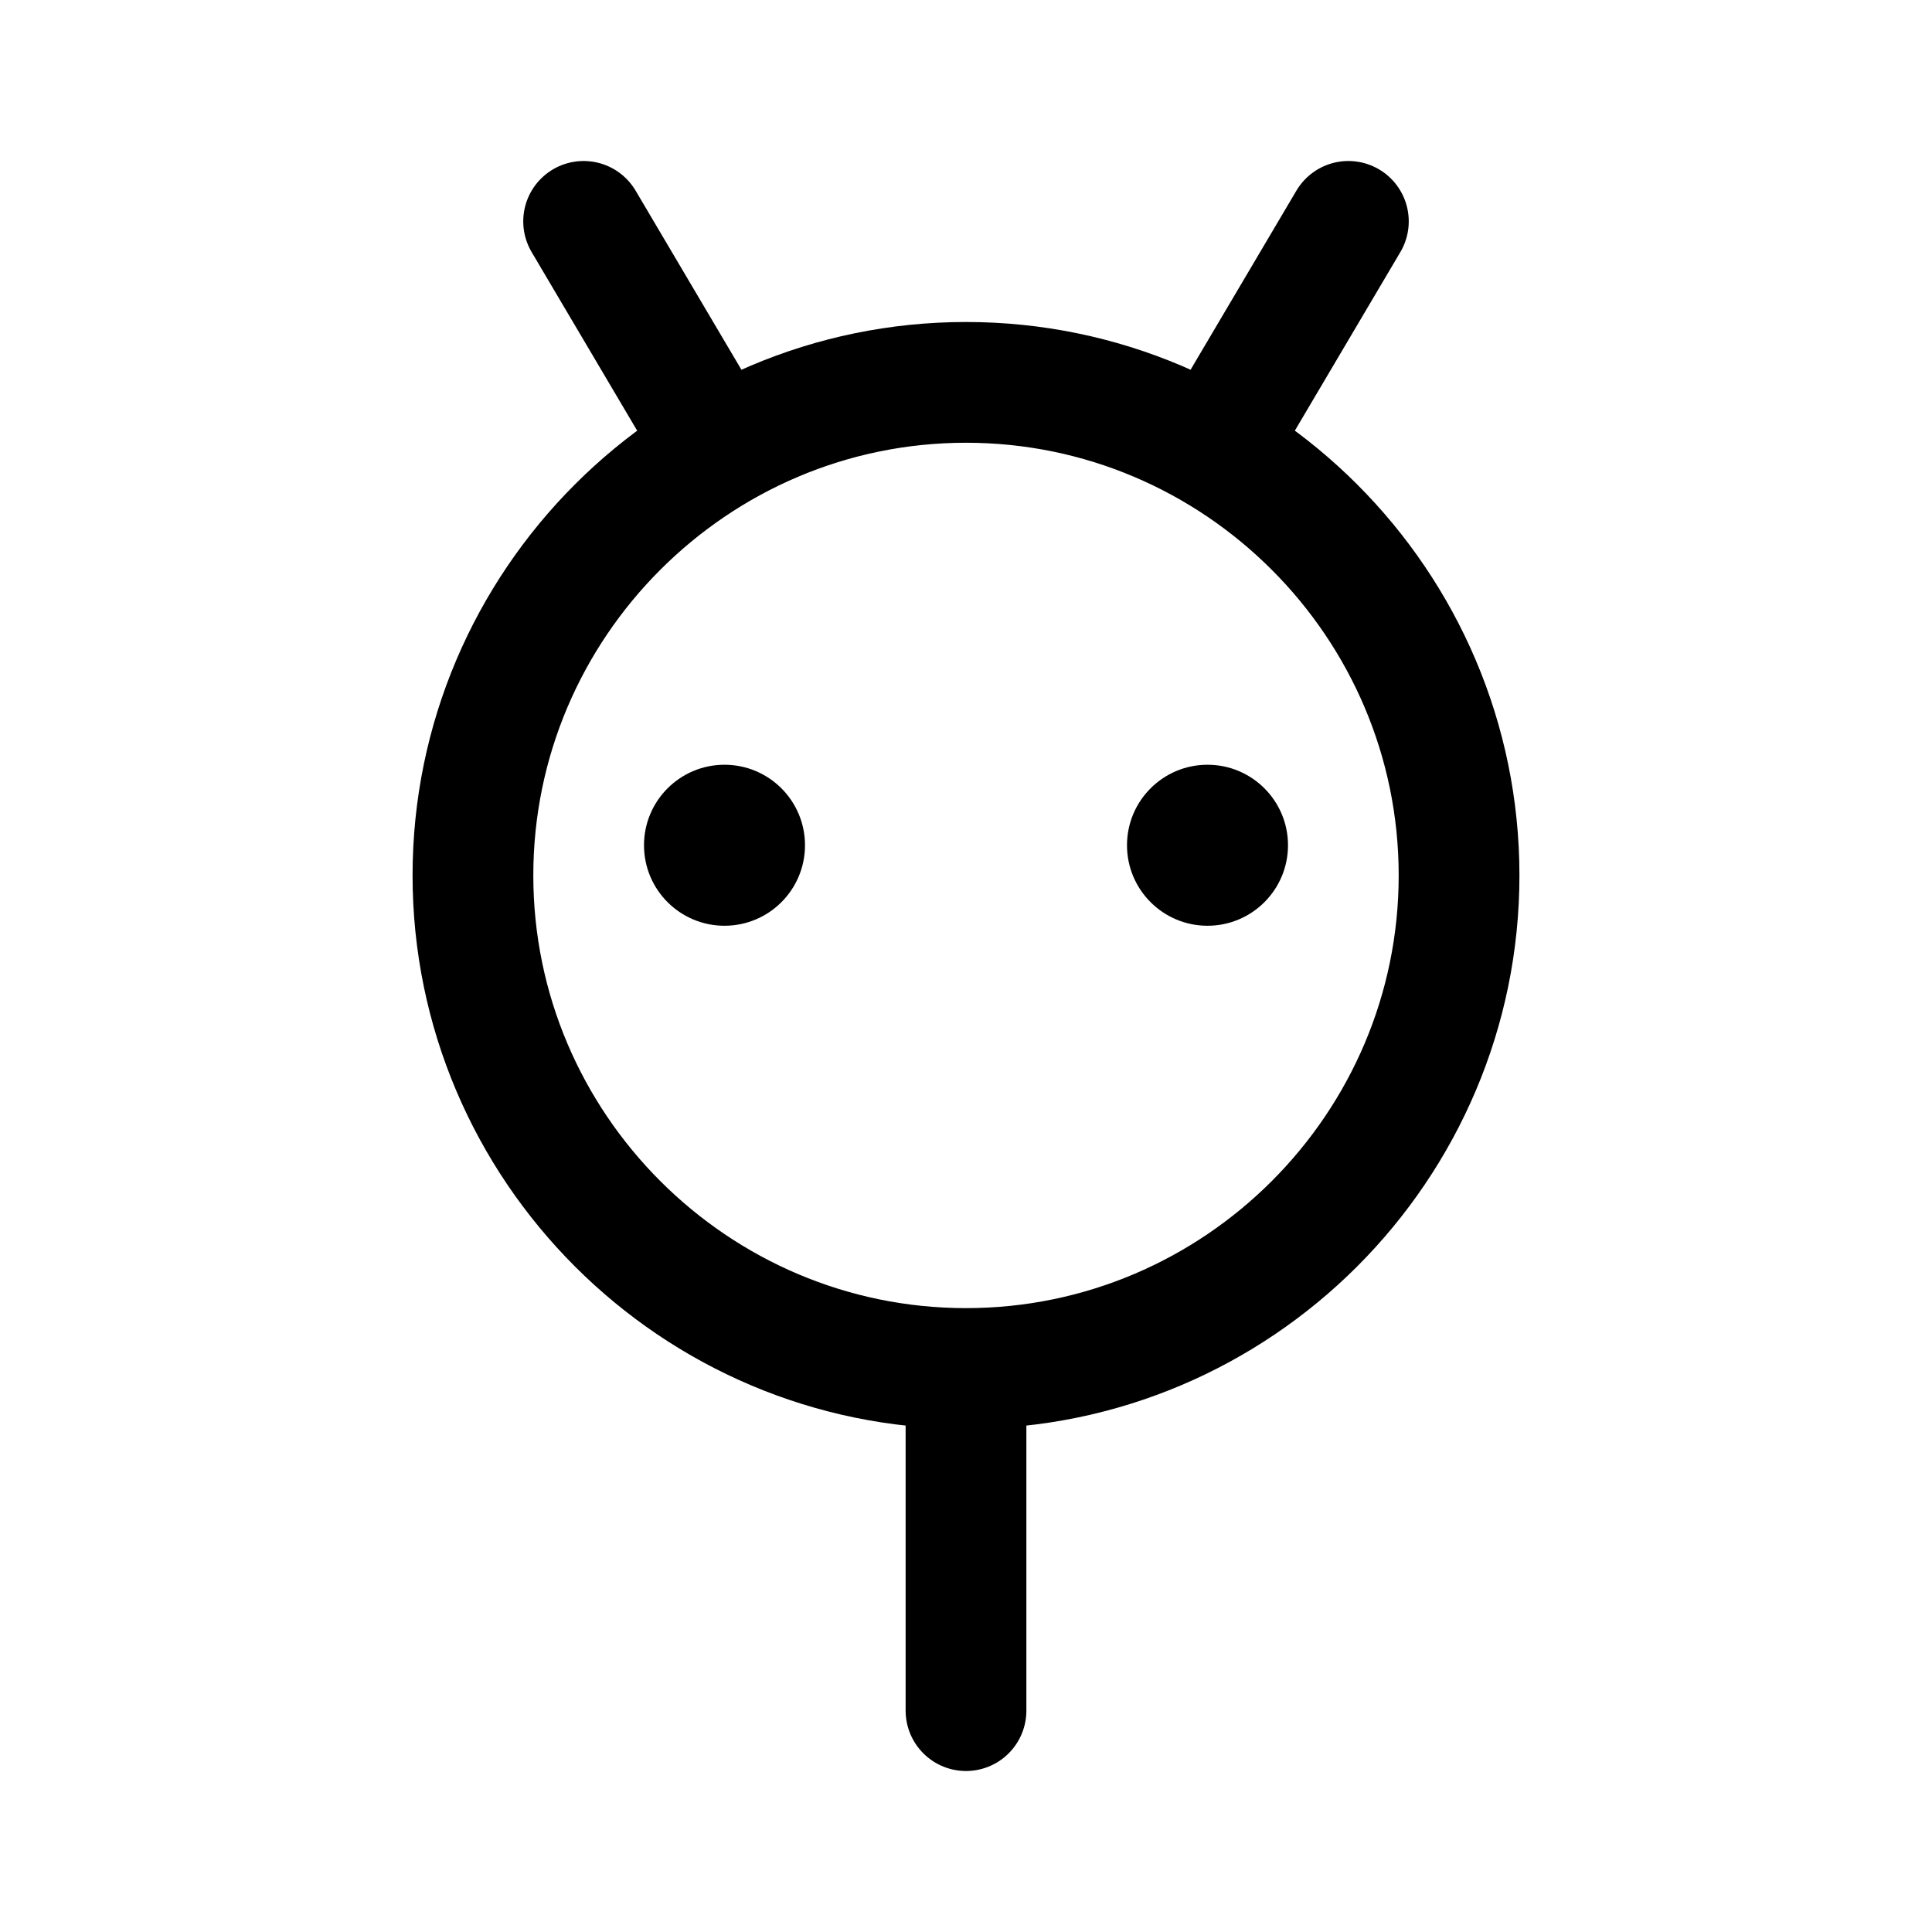
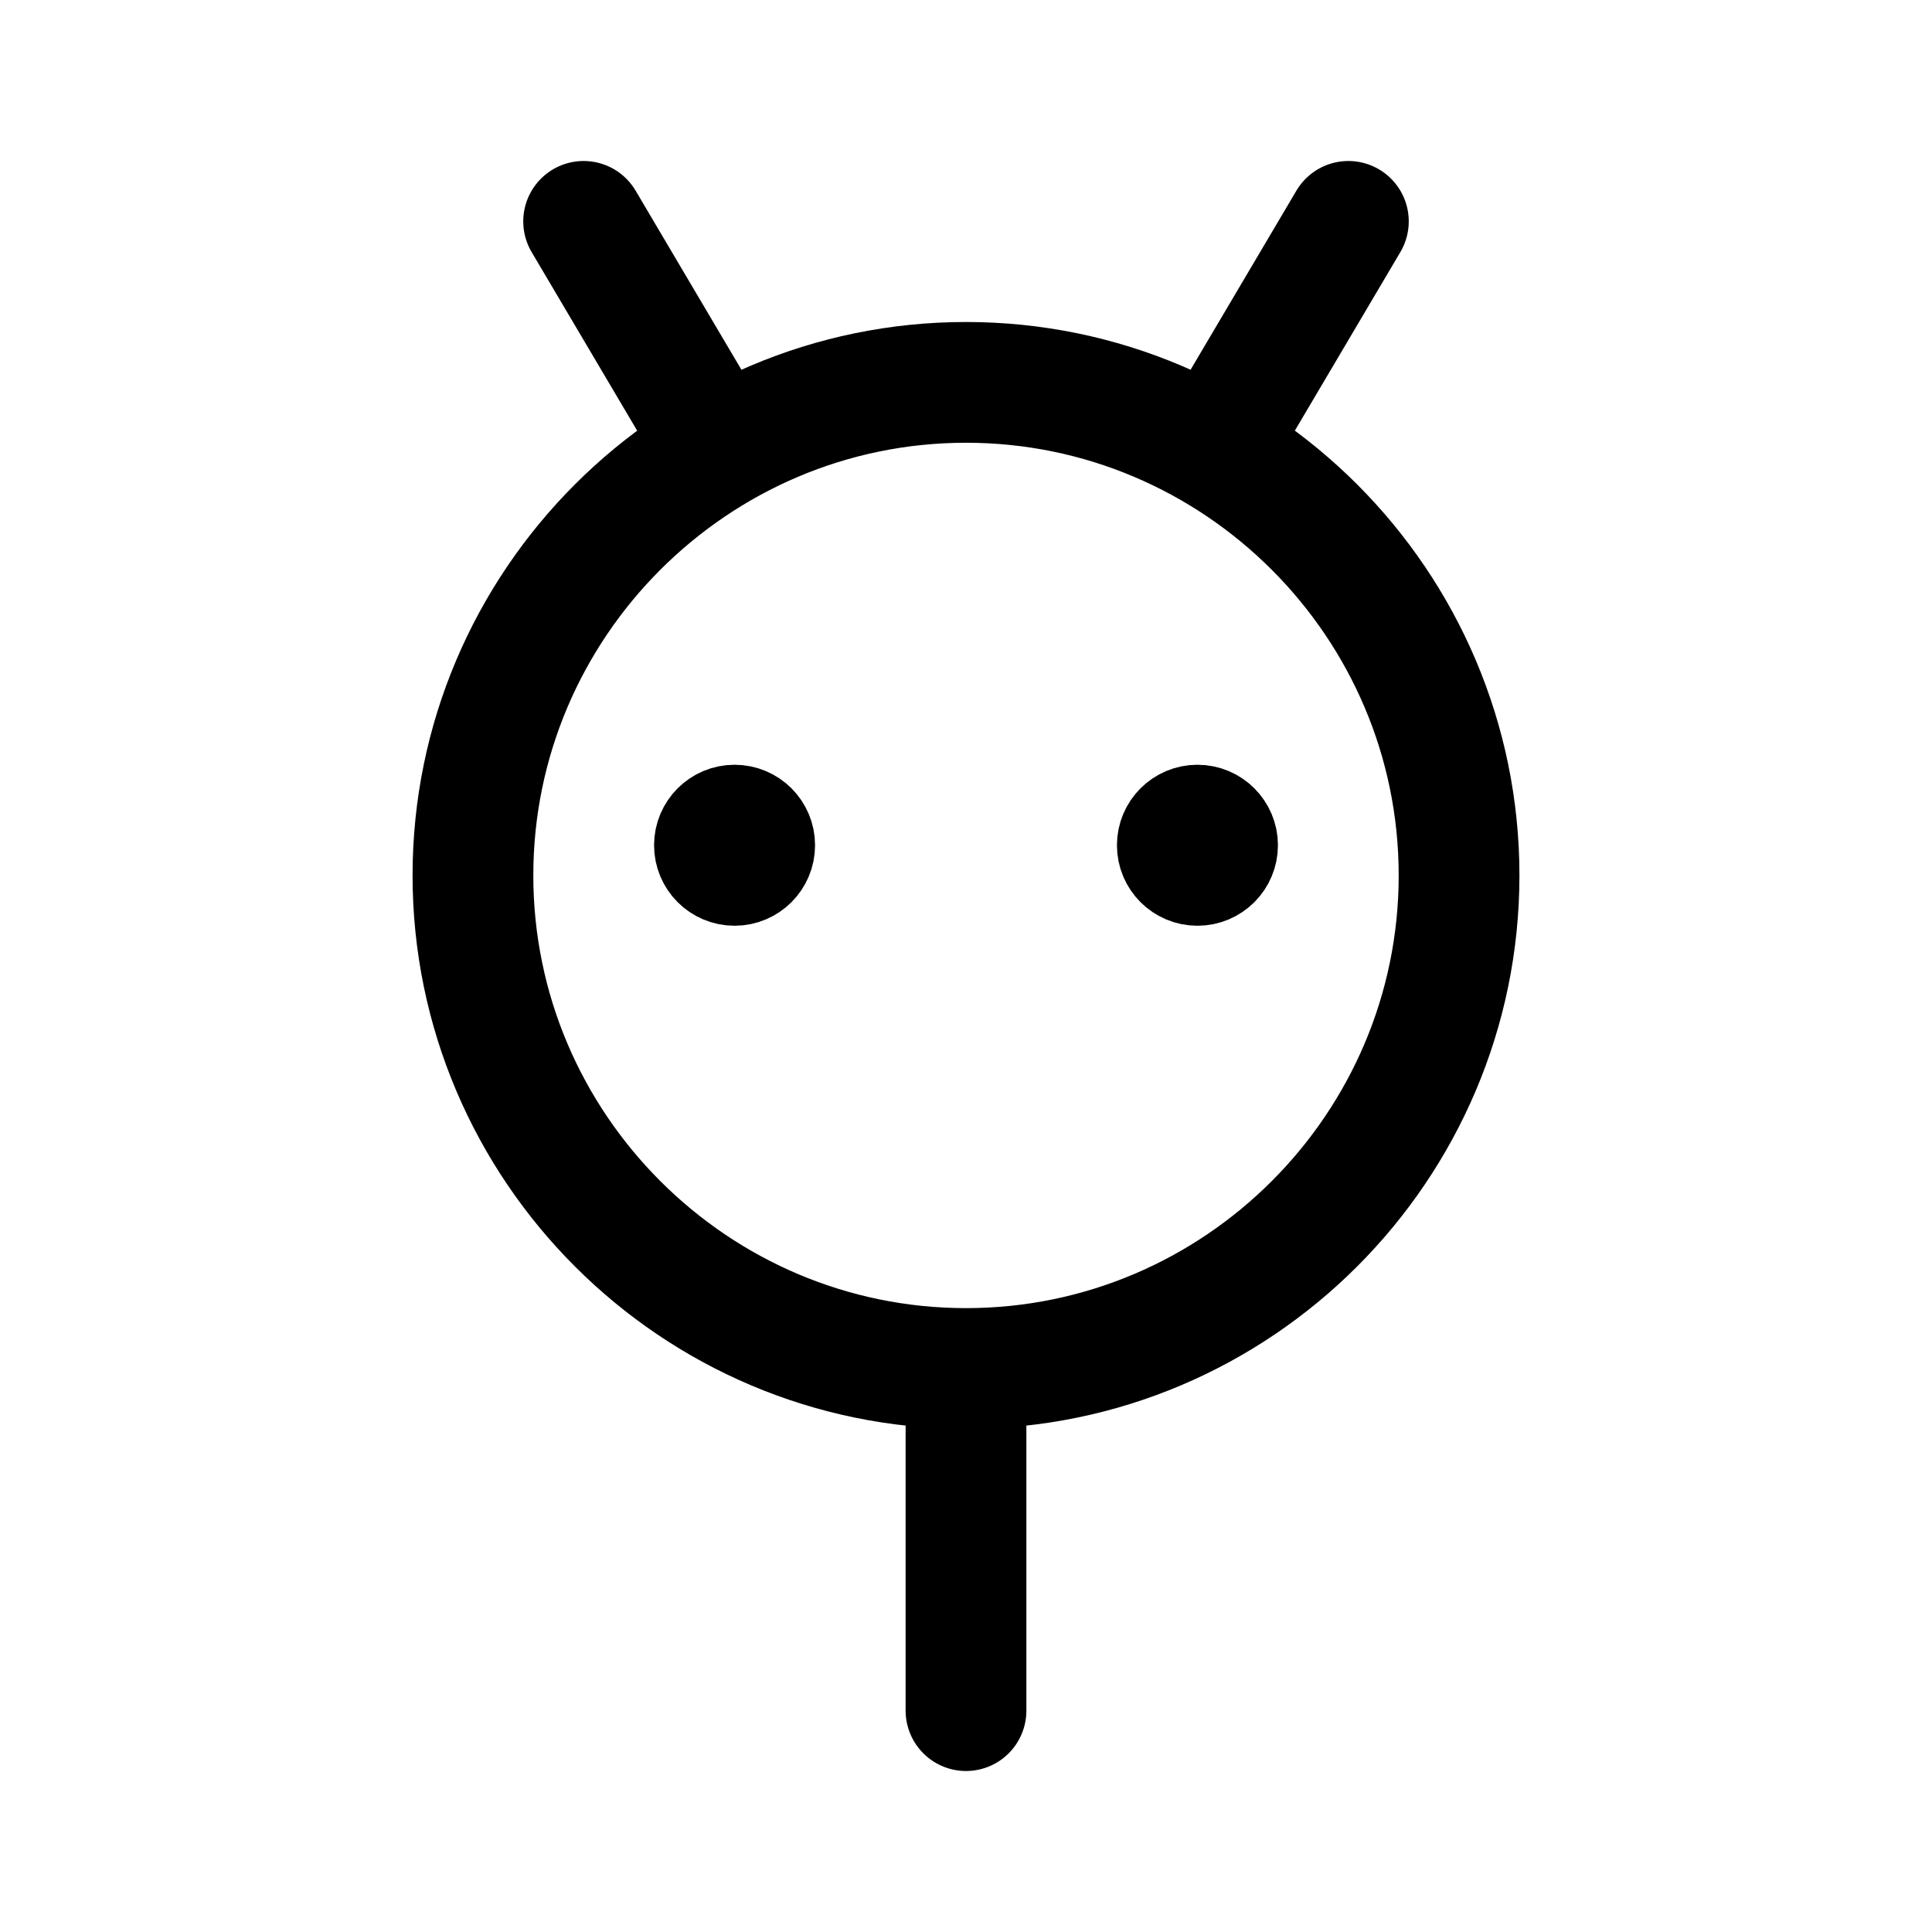
- <svg xmlns="http://www.w3.org/2000/svg" width="192" height="192" viewBox="0 0 192 192">
-   <path fill="none" stroke="#000" stroke-linecap="round" stroke-width="12" d="M96 136c26.996 0 49-22.004 49-49s-22.004-49-49-49c-26.976 0-49 22.004-49 49s22.024 49 49 49zM71 44 58 22m63 22 13-22M96 136v34" />
-   <circle cx="72" cy="84" r="8" />
-   <circle cx="120" cy="84" r="8" />
+ <svg xmlns="http://www.w3.org/2000/svg" width="192" height="192" viewBox="0 0 192 192" fill="none">
+   <path d="M96 136c26.996 0 49-22.004 49-49s-22.004-49-49-49c-26.976 0-49 22.004-49 49s22.024 49 49 49Zm0 0v34M71 44 58 22m63 22 13-22" stroke="#000" stroke-width="12" stroke-linecap="round" />
+   <circle cx="73" cy="84" r="4" stroke="#000" stroke-width="8" stroke-linecap="round" stroke-linejoin="round" />
+   <circle cx="119" cy="84" r="4" stroke="#000" stroke-width="8" stroke-linecap="round" stroke-linejoin="round" />
</svg>
